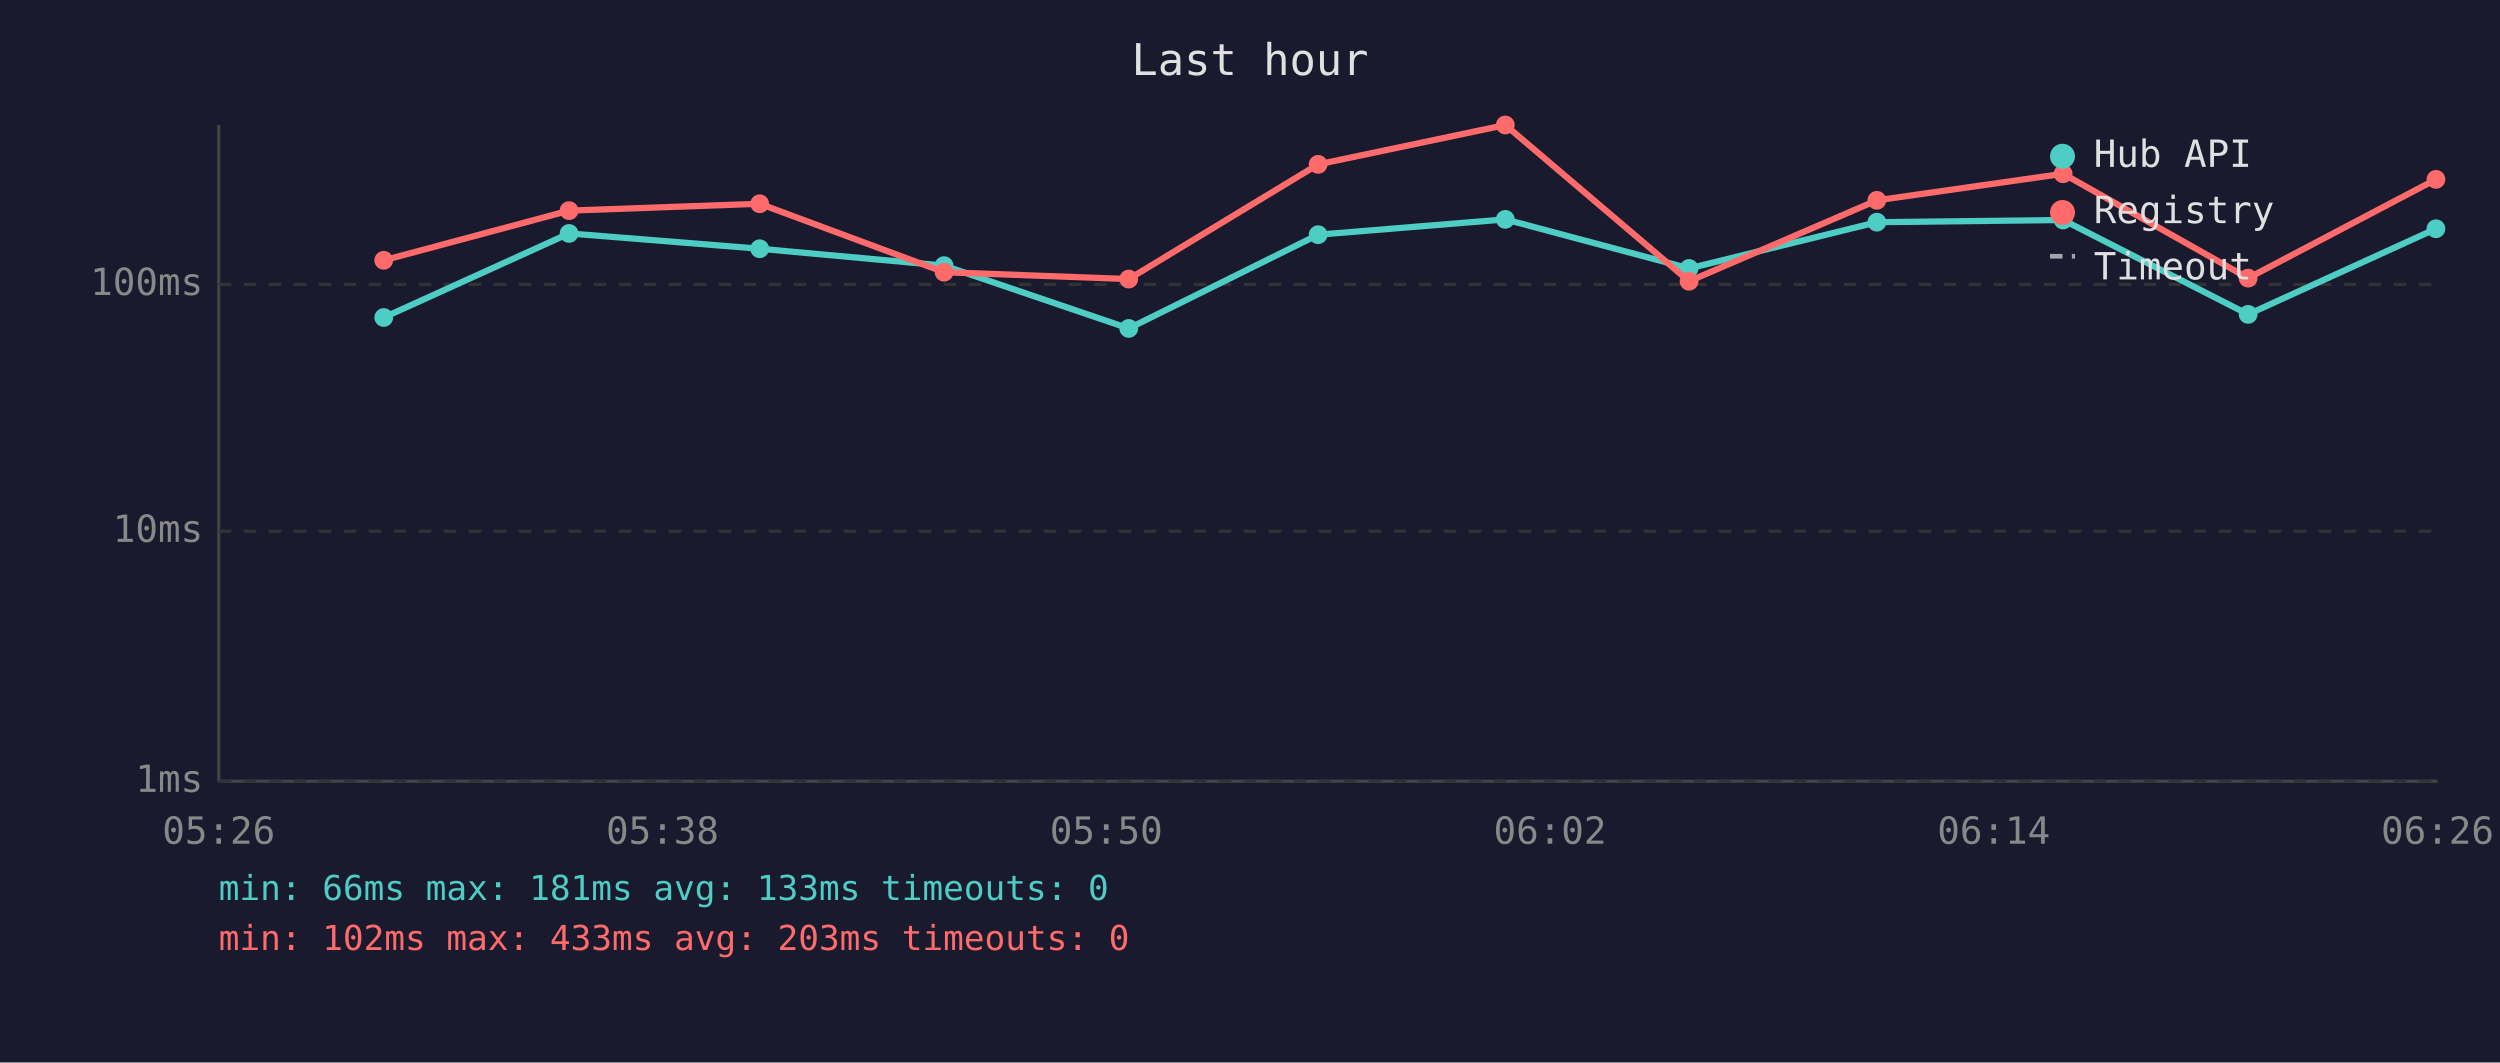
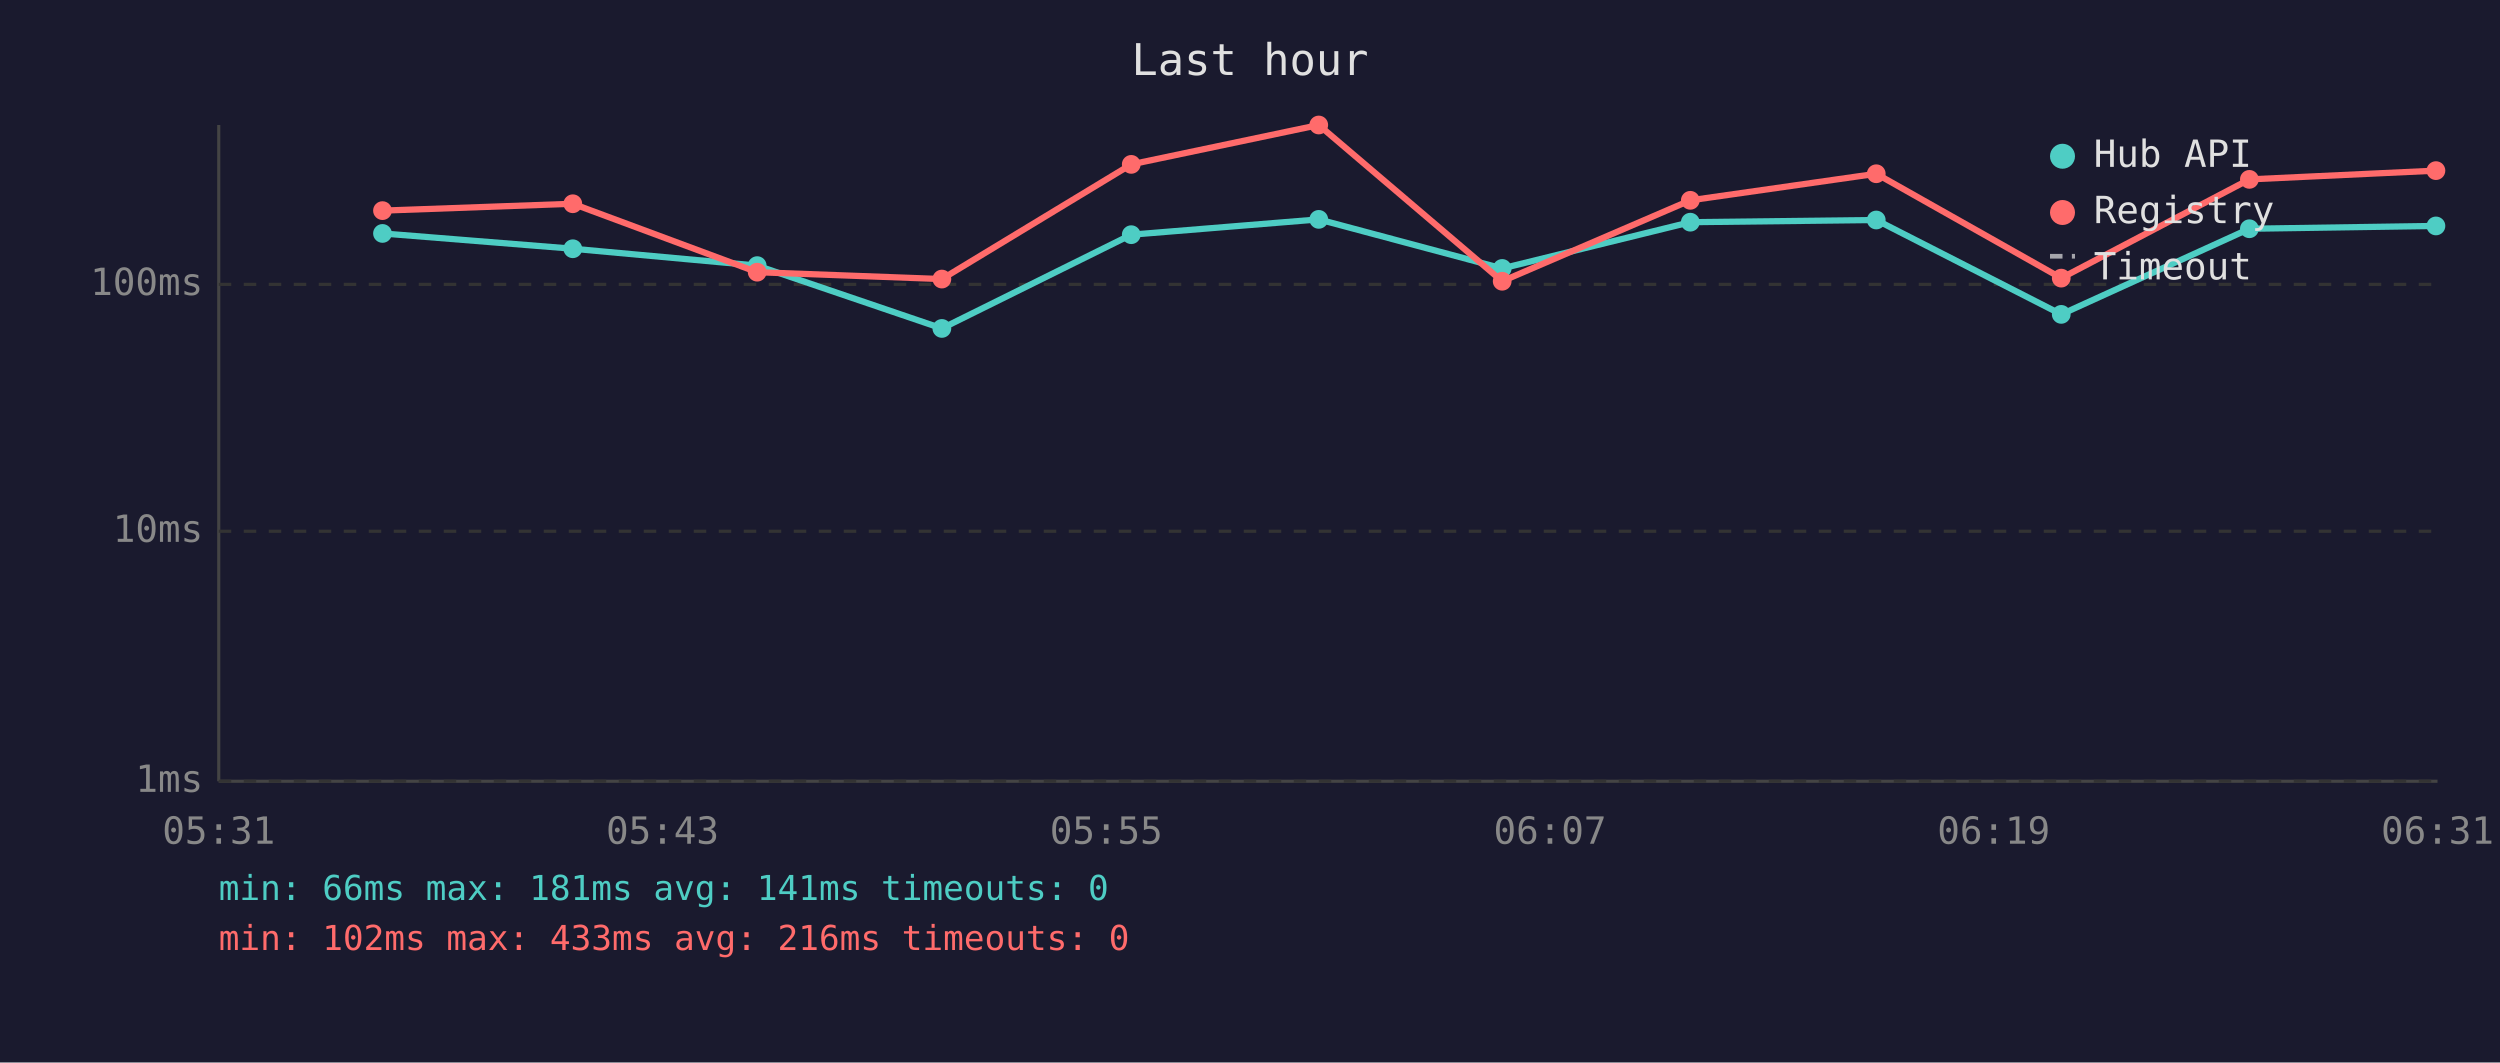
<svg xmlns="http://www.w3.org/2000/svg" viewBox="0 0 800 340" font-family="monospace" font-size="12">
  <rect width="800" height="340" fill="#1a1a2e" />
  <text x="400" y="24" fill="#e0e0e0" font-size="14" text-anchor="middle">Last hour</text>
  <line x1="70" y1="40" x2="70" y2="250" stroke="#444" stroke-width="1" />
  <line x1="70" y1="250" x2="780" y2="250" stroke="#444" stroke-width="1" />
  <line x1="70" y1="250" x2="780" y2="250" stroke="#333" stroke-width="1" stroke-dasharray="4" />
  <text x="65" y="250" fill="#888" text-anchor="end" dominant-baseline="middle">1ms</text>
  <line x1="70" y1="170" x2="780" y2="170" stroke="#333" stroke-width="1" stroke-dasharray="4" />
  <text x="65" y="170" fill="#888" text-anchor="end" dominant-baseline="middle">10ms</text>
  <line x1="70" y1="91" x2="780" y2="91" stroke="#333" stroke-width="1" stroke-dasharray="4" />
  <text x="65" y="91" fill="#888" text-anchor="end" dominant-baseline="middle">100ms</text>
-   <text x="70" y="270" fill="#888" text-anchor="middle">05:26</text>
-   <text x="212" y="270" fill="#888" text-anchor="middle">05:38</text>
-   <text x="354" y="270" fill="#888" text-anchor="middle">05:50</text>
-   <text x="496" y="270" fill="#888" text-anchor="middle">06:02</text>
-   <text x="638" y="270" fill="#888" text-anchor="middle">06:14</text>
-   <text x="780" y="270" fill="#888" text-anchor="middle">06:26</text>
-   <polyline points="122.8,101.6 182.1,74.7 243.1,79.6 302.1,85.0 361.2,105.1 421.8,75.1 481.7,70.2 540.5,85.9 600.6,71.1 660.2,70.4 719.4,100.6 779.5,73.2" fill="none" stroke="#4ecdc4" stroke-width="2" opacity="1" />
-   <circle cx="122.8" cy="101.6" r="3" fill="#4ecdc4" />
-   <circle cx="182.1" cy="74.7" r="3" fill="#4ecdc4" />
-   <circle cx="243.1" cy="79.6" r="3" fill="#4ecdc4" />
-   <circle cx="302.1" cy="85.0" r="3" fill="#4ecdc4" />
-   <circle cx="361.2" cy="105.1" r="3" fill="#4ecdc4" />
-   <circle cx="421.8" cy="75.1" r="3" fill="#4ecdc4" />
-   <circle cx="481.7" cy="70.2" r="3" fill="#4ecdc4" />
-   <circle cx="540.5" cy="85.9" r="3" fill="#4ecdc4" />
-   <circle cx="600.6" cy="71.1" r="3" fill="#4ecdc4" />
-   <circle cx="660.2" cy="70.4" r="3" fill="#4ecdc4" />
-   <circle cx="719.4" cy="100.6" r="3" fill="#4ecdc4" />
-   <circle cx="779.5" cy="73.2" r="3" fill="#4ecdc4" />
-   <polyline points="122.8,83.3 182.1,67.4 243.1,65.2 302.1,87.1 361.2,89.3 421.8,52.6 481.7,40.0 540.5,90.0 600.6,64.1 660.2,55.6 719.4,89.0 779.5,57.4" fill="none" stroke="#ff6b6b" stroke-width="2" opacity="1" />
-   <circle cx="122.8" cy="83.3" r="3" fill="#ff6b6b" />
-   <circle cx="182.1" cy="67.4" r="3" fill="#ff6b6b" />
-   <circle cx="243.1" cy="65.2" r="3" fill="#ff6b6b" />
-   <circle cx="302.1" cy="87.1" r="3" fill="#ff6b6b" />
-   <circle cx="361.2" cy="89.3" r="3" fill="#ff6b6b" />
-   <circle cx="421.8" cy="52.6" r="3" fill="#ff6b6b" />
-   <circle cx="481.7" cy="40.0" r="3" fill="#ff6b6b" />
-   <circle cx="540.5" cy="90.0" r="3" fill="#ff6b6b" />
-   <circle cx="600.6" cy="64.1" r="3" fill="#ff6b6b" />
-   <circle cx="660.2" cy="55.6" r="3" fill="#ff6b6b" />
-   <circle cx="719.4" cy="89.0" r="3" fill="#ff6b6b" />
-   <circle cx="779.5" cy="57.4" r="3" fill="#ff6b6b" />
+   <text x="70" y="270" fill="#888" text-anchor="middle">05:31</text>
+   <text x="212" y="270" fill="#888" text-anchor="middle">05:43</text>
+   <text x="354" y="270" fill="#888" text-anchor="middle">05:55</text>
+   <text x="496" y="270" fill="#888" text-anchor="middle">06:07</text>
+   <text x="638" y="270" fill="#888" text-anchor="middle">06:19</text>
+   <text x="780" y="270" fill="#888" text-anchor="middle">06:31</text>
+   <polyline points="122.4,74.7 183.3,79.6 242.3,85.0 301.4,105.1 362.0,75.1 422.0,70.2 480.7,85.9 540.9,71.1 600.4,70.4 659.6,100.6 719.8,73.2 779.5,72.3" fill="none" stroke="#4ecdc4" stroke-width="2" opacity="1" />
+   <circle cx="122.4" cy="74.7" r="3" fill="#4ecdc4" />
+   <circle cx="183.3" cy="79.6" r="3" fill="#4ecdc4" />
+   <circle cx="242.3" cy="85.0" r="3" fill="#4ecdc4" />
+   <circle cx="301.4" cy="105.1" r="3" fill="#4ecdc4" />
+   <circle cx="362.0" cy="75.1" r="3" fill="#4ecdc4" />
+   <circle cx="422.0" cy="70.2" r="3" fill="#4ecdc4" />
+   <circle cx="480.7" cy="85.9" r="3" fill="#4ecdc4" />
+   <circle cx="540.9" cy="71.1" r="3" fill="#4ecdc4" />
+   <circle cx="600.4" cy="70.4" r="3" fill="#4ecdc4" />
+   <circle cx="659.6" cy="100.6" r="3" fill="#4ecdc4" />
+   <circle cx="719.8" cy="73.2" r="3" fill="#4ecdc4" />
+   <circle cx="779.5" cy="72.3" r="3" fill="#4ecdc4" />
+   <polyline points="122.4,67.4 183.3,65.2 242.3,87.1 301.4,89.3 362.0,52.6 422.0,40.0 480.7,90.0 540.9,64.1 600.4,55.6 659.6,89.0 719.8,57.4 779.5,54.6" fill="none" stroke="#ff6b6b" stroke-width="2" opacity="1" />
+   <circle cx="122.4" cy="67.4" r="3" fill="#ff6b6b" />
+   <circle cx="183.3" cy="65.2" r="3" fill="#ff6b6b" />
+   <circle cx="242.3" cy="87.1" r="3" fill="#ff6b6b" />
+   <circle cx="301.4" cy="89.3" r="3" fill="#ff6b6b" />
+   <circle cx="362.0" cy="52.6" r="3" fill="#ff6b6b" />
+   <circle cx="422.0" cy="40.0" r="3" fill="#ff6b6b" />
+   <circle cx="480.7" cy="90.0" r="3" fill="#ff6b6b" />
+   <circle cx="540.9" cy="64.1" r="3" fill="#ff6b6b" />
+   <circle cx="600.4" cy="55.6" r="3" fill="#ff6b6b" />
+   <circle cx="659.6" cy="89.0" r="3" fill="#ff6b6b" />
+   <circle cx="719.8" cy="57.4" r="3" fill="#ff6b6b" />
+   <circle cx="779.5" cy="54.6" r="3" fill="#ff6b6b" />
  <circle cx="660" cy="50" r="4" fill="#4ecdc4" />
  <text x="670" y="50" fill="#e0e0e0" dominant-baseline="middle">Hub API</text>
  <circle cx="660" cy="68" r="4" fill="#ff6b6b" />
  <text x="670" y="68" fill="#e0e0e0" dominant-baseline="middle">Registry</text>
  <line x1="656" y1="82" x2="664" y2="82" stroke="#e0e0e0" stroke-width="1.5" stroke-dasharray="4,3" opacity="0.7" />
  <text x="670" y="86" fill="#e0e0e0" dominant-baseline="middle">Timeout</text>
-   <text x="70" y="288" fill="#4ecdc4" font-size="11">min: 66ms  max: 181ms  avg: 133ms  timeouts: 0</text>
-   <text x="70" y="304" fill="#ff6b6b" font-size="11">min: 102ms  max: 433ms  avg: 203ms  timeouts: 0</text>
+   <text x="70" y="288" fill="#4ecdc4" font-size="11">min: 66ms  max: 181ms  avg: 141ms  timeouts: 0</text>
+   <text x="70" y="304" fill="#ff6b6b" font-size="11">min: 102ms  max: 433ms  avg: 216ms  timeouts: 0</text>
</svg>
